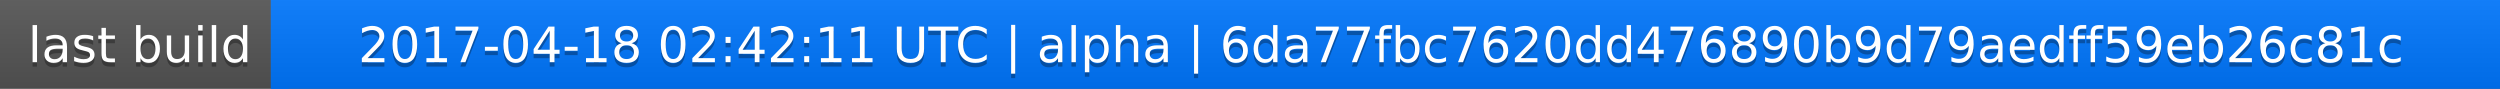
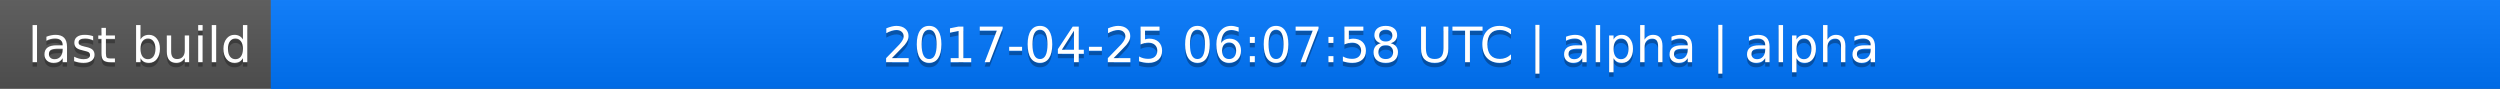
<svg xmlns="http://www.w3.org/2000/svg" width="563" height="20">
  <linearGradient id="a" x2="0" y2="100%">
    <stop offset="0" stop-color="#bbb" stop-opacity=".1" />
    <stop offset="1" stop-opacity=".1" />
  </linearGradient>
  <rect rx="0" width="563" height="20" fill="#555" />
  <rect rx="0" x="61" width="502" height="20" fill="#07f" />
  <path fill="#07f" d="M61 0h4v20h-4z" />
  <rect rx="0" width="563" height="20" fill="url(#a)" />
  <g fill="#fff" text-anchor="middle" font-family="DejaVu Sans,Verdana,Geneva,sans-serif" font-size="11">
    <text x="31.5" y="15" fill="#010101" fill-opacity=".3">last build</text>
    <text x="31.5" y="14">last build</text>
-     <text x="311" y="15" fill="#010101" fill-opacity=".3">2017-04-18 02:42:11 UTC | alpha | 6da77fbc7620dd476890b9d79aedff59eb26c81c</text>
-     <text x="311" y="14">2017-04-18 02:42:11 UTC | alpha | 6da77fbc7620dd476890b9d79aedff59eb26c81c</text>
+     <text x="311" y="15" fill="#010101" fill-opacity=".3">2017-04-25 06:07:58 UTC | alpha | alpha</text>
+     <text x="311" y="14">2017-04-25 06:07:58 UTC | alpha | alpha</text>
  </g>
</svg>
